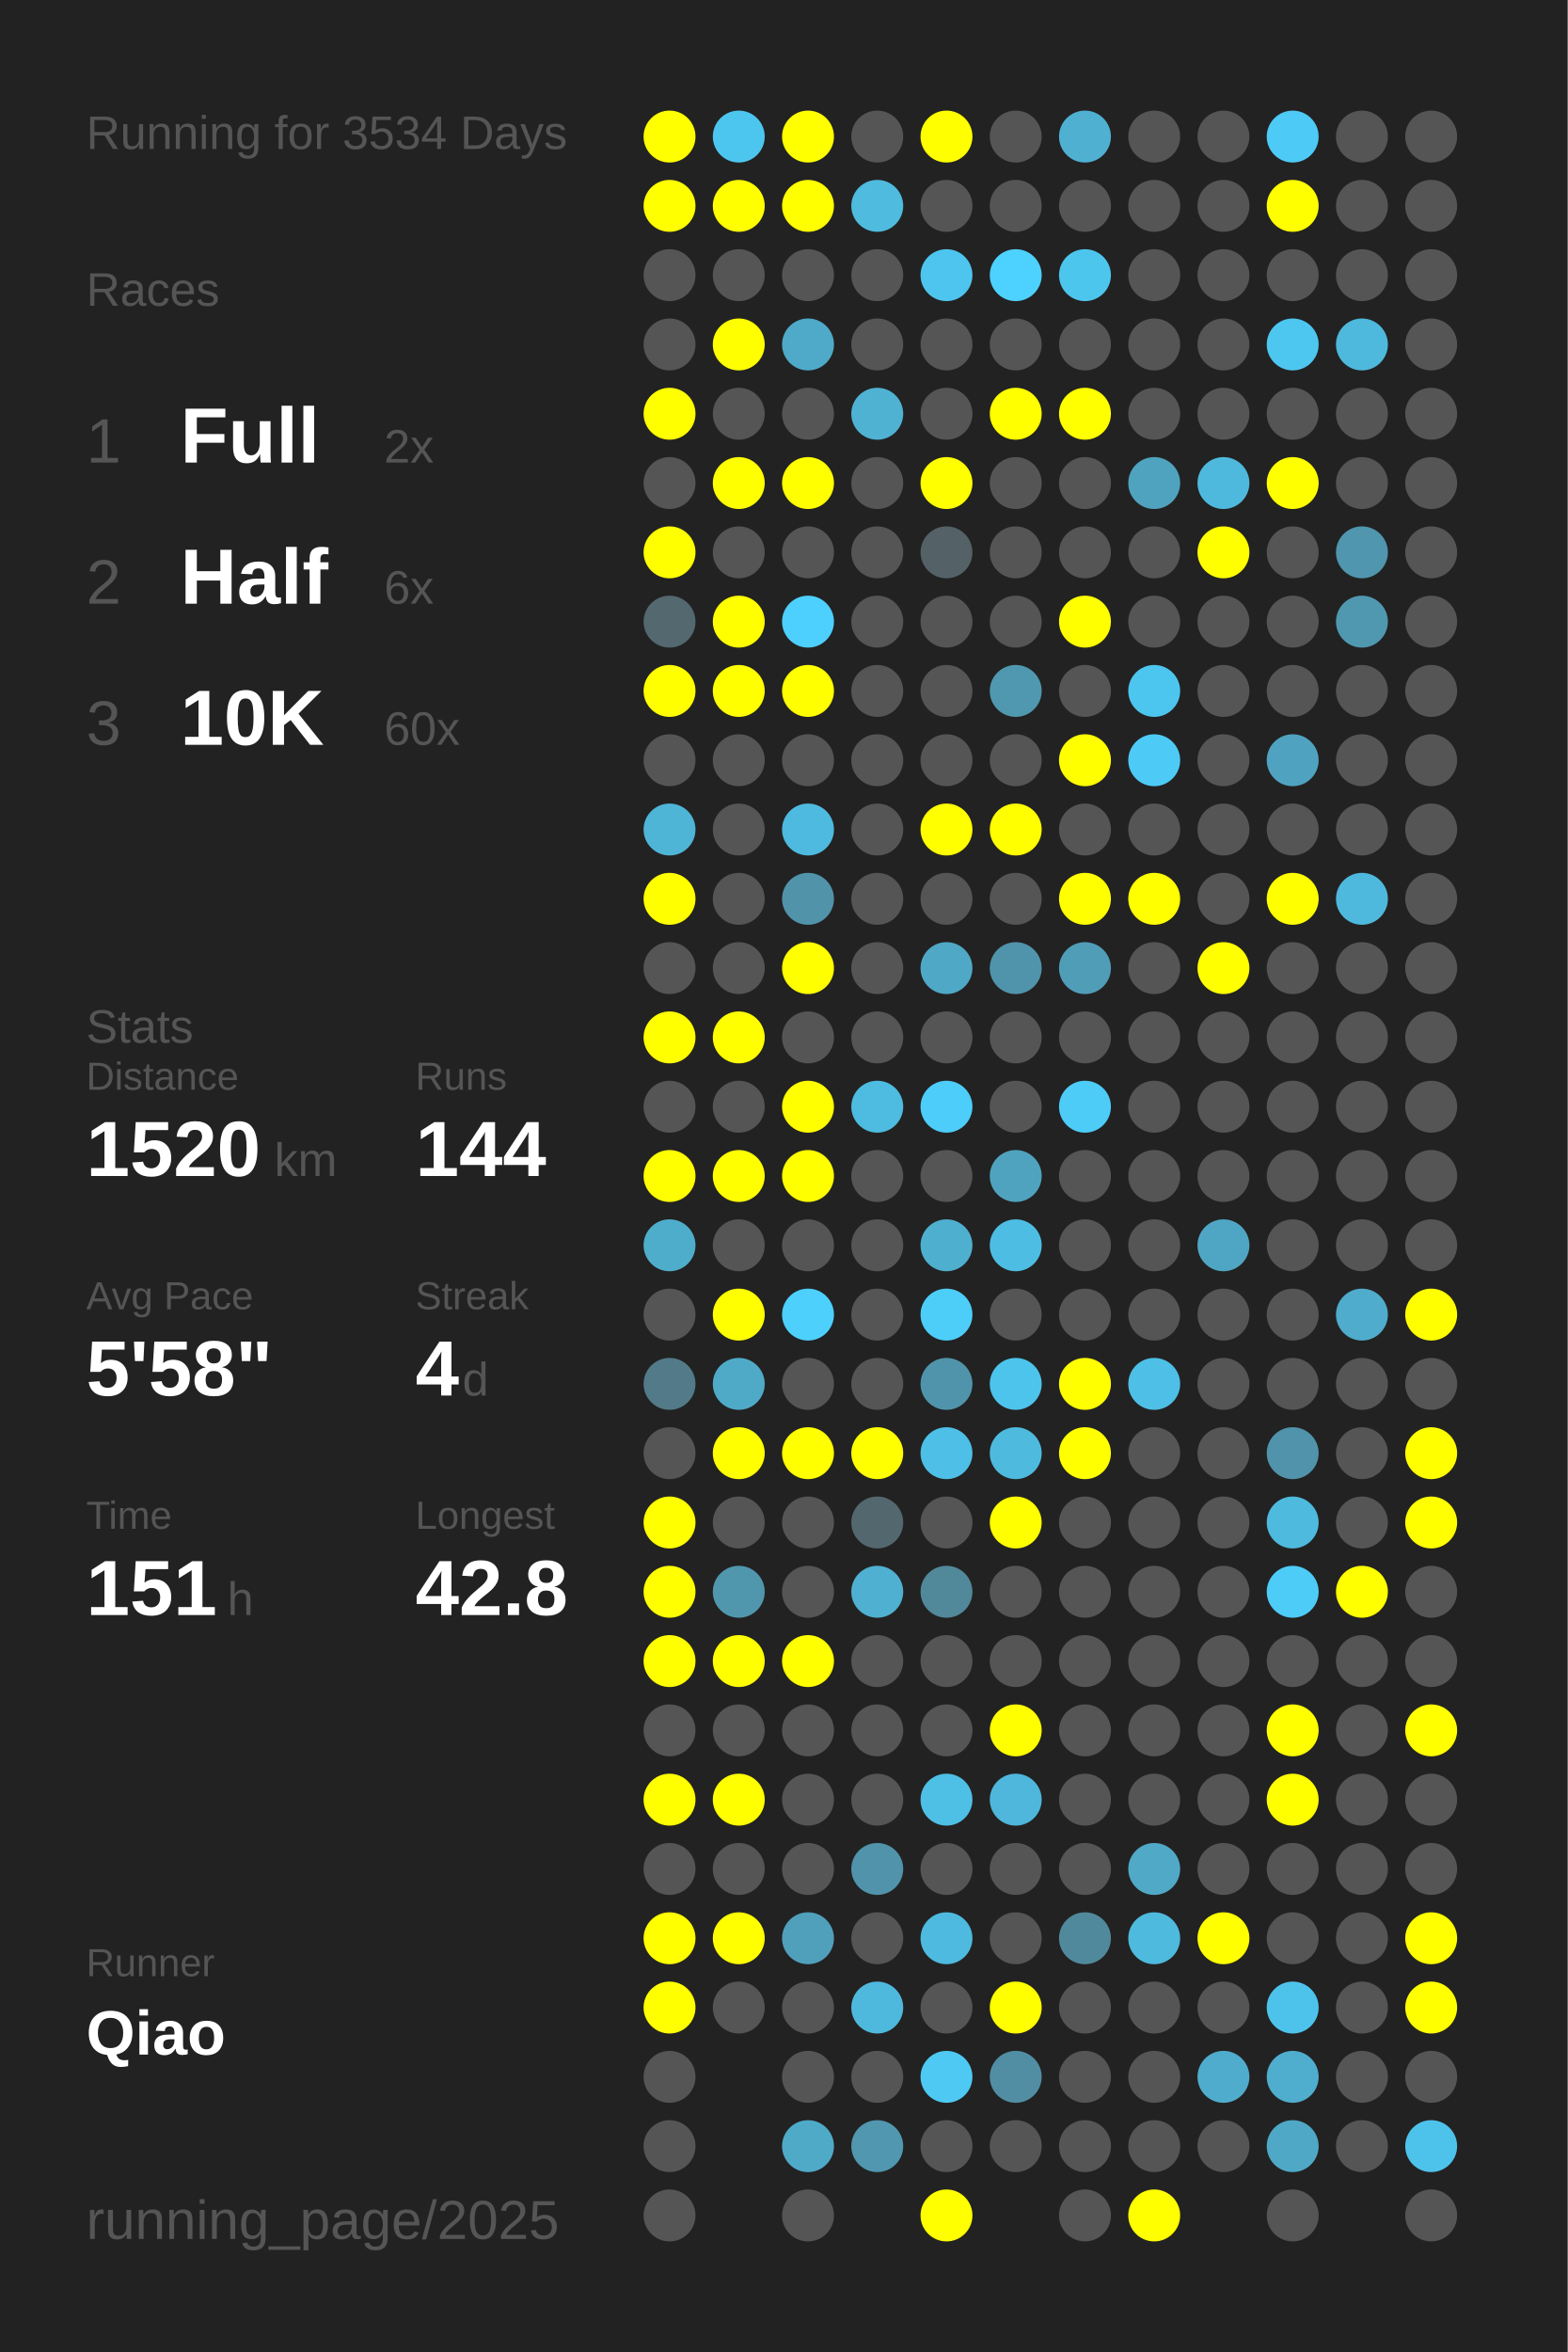
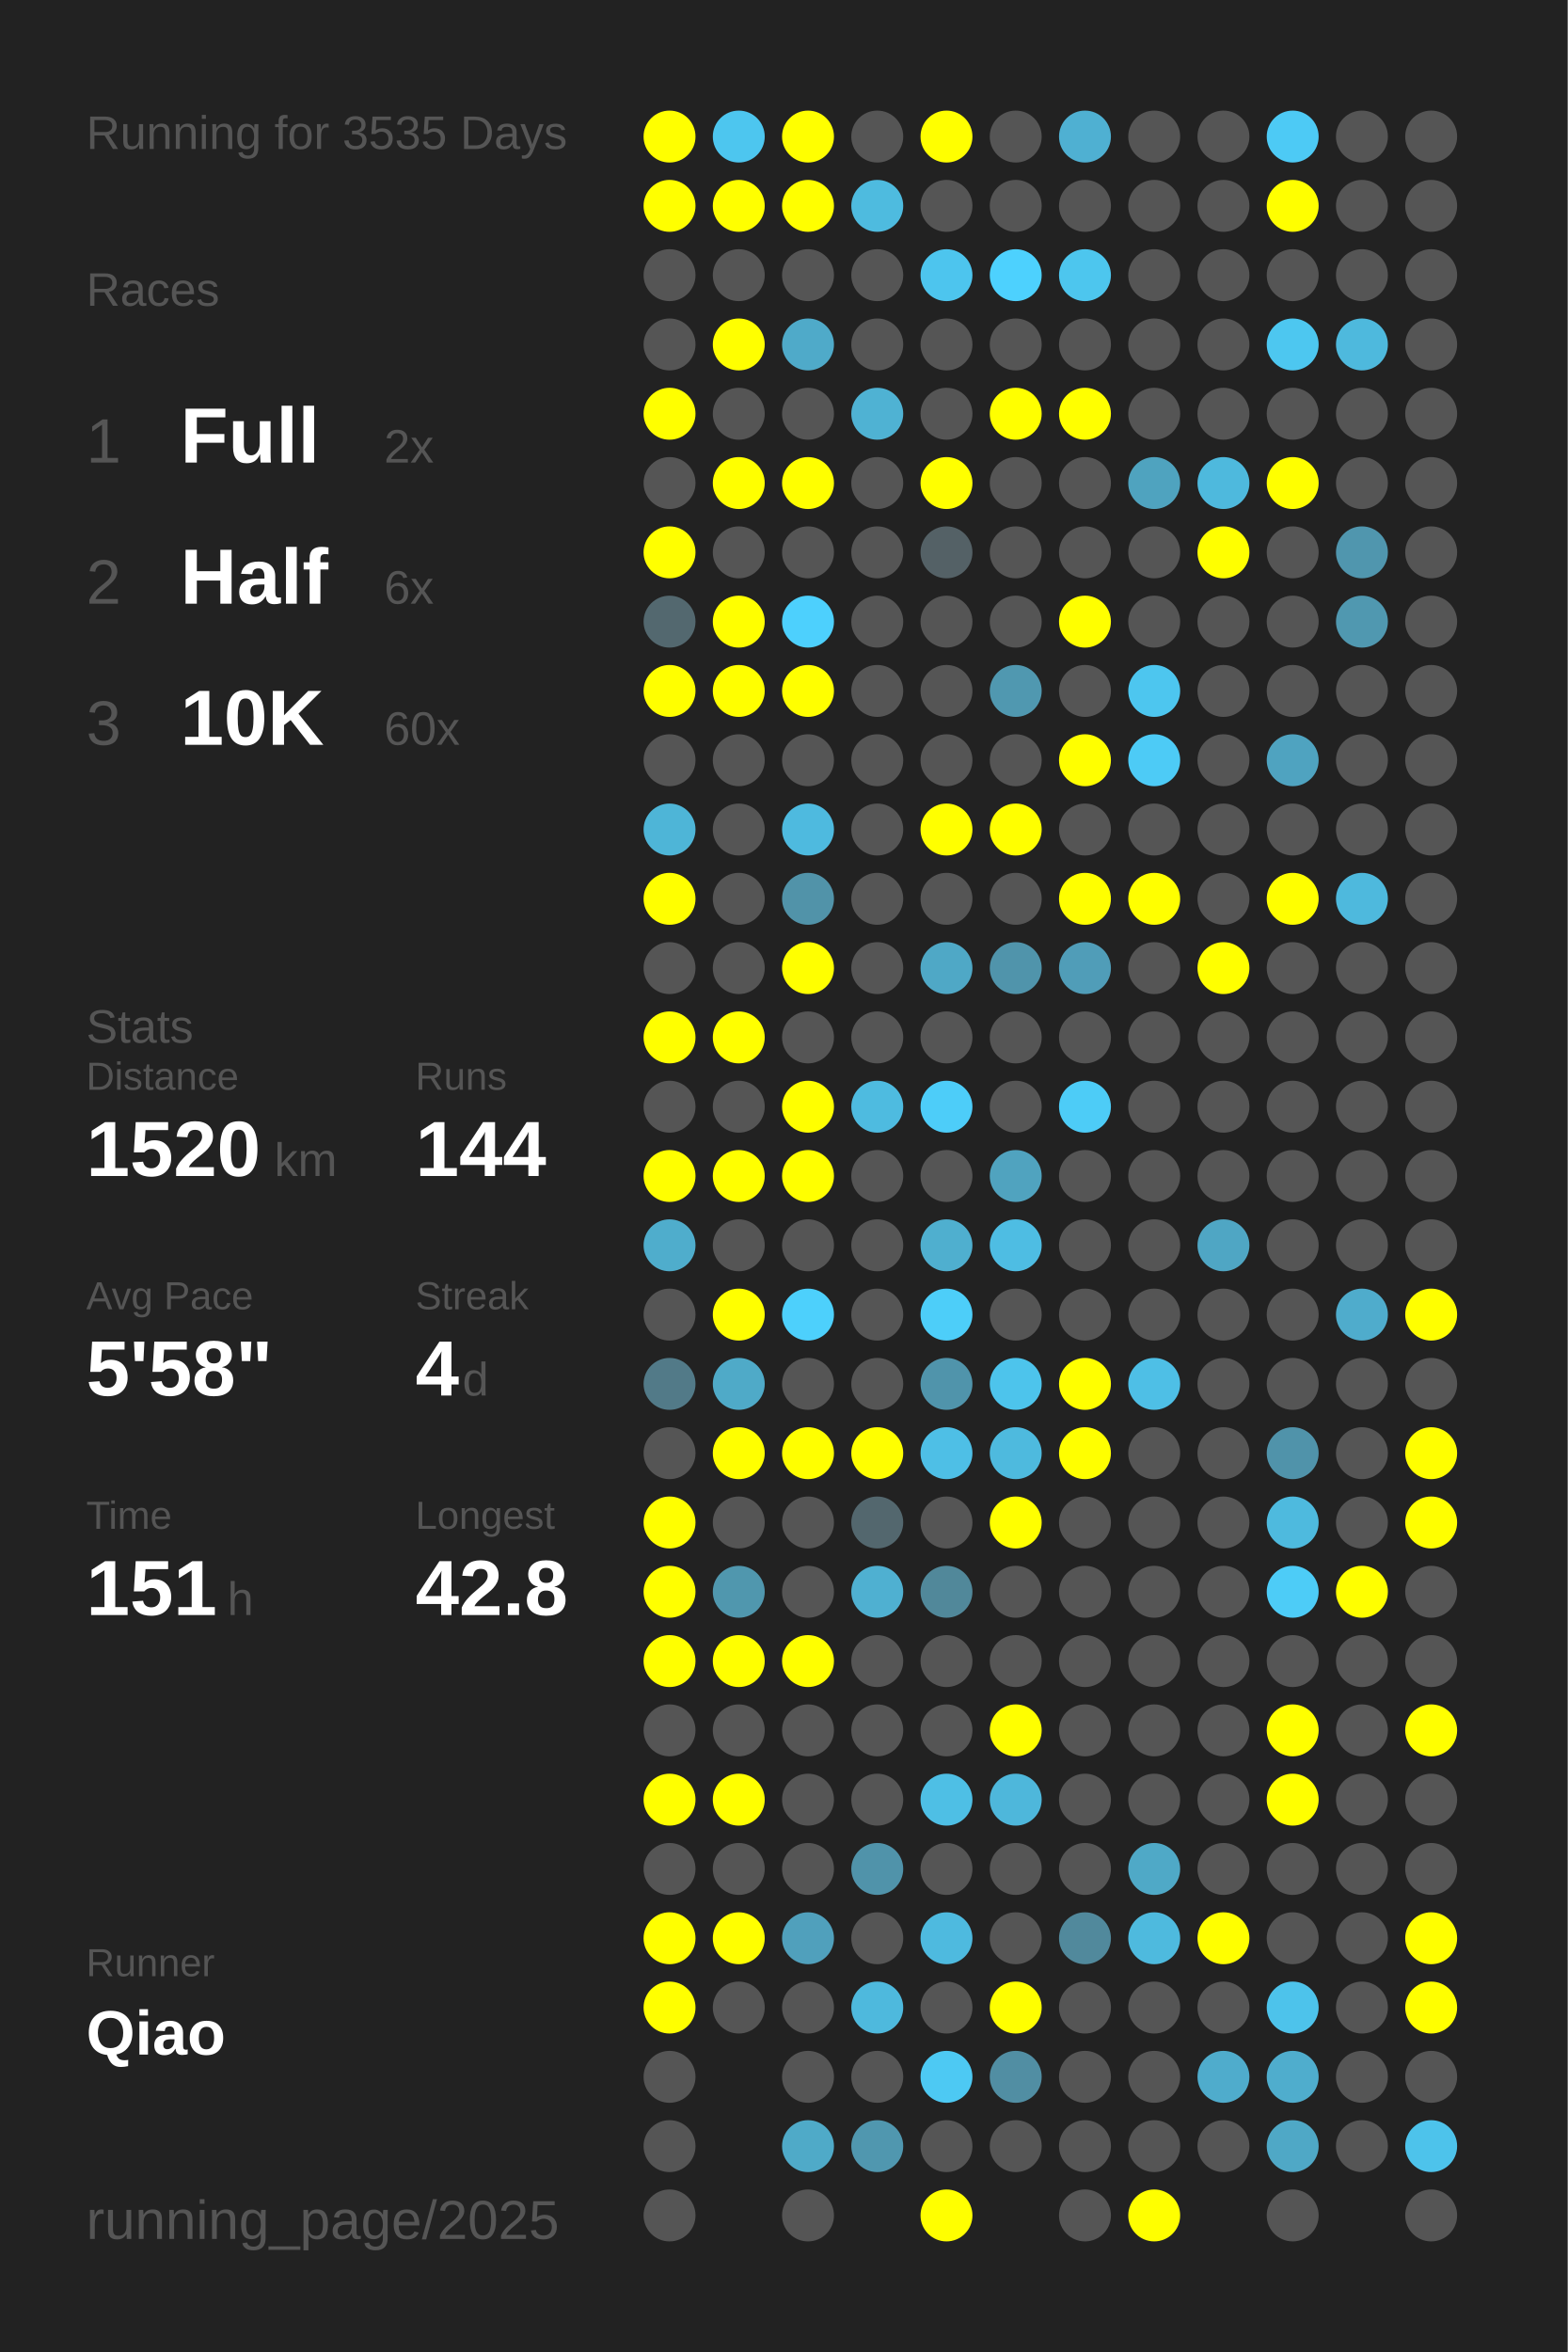
<svg xmlns="http://www.w3.org/2000/svg" baseProfile="full" height="300mm" version="1.1" viewBox="0,0,200,300" width="200mm">
  <defs />
  <rect fill="#222222" height="300" width="200" x="0" y="0" />
-   <text fill="#555555" style="font-size:6px; font-family:Arial;" x="11" y="19">Running for 3534 Days</text>
+   <text fill="#555555" style="font-size:6px; font-family:Arial;" x="11" y="19">Running for 3535 Days</text>
  <text fill="#555555" style="font-size:6px; font-family:Arial;" x="11" y="39">Races</text>
  <text fill="#555555" style="font-size:8px; font-family:Arial;" x="11" y="59">1</text>
  <text fill="#FFFFFF" style="font-size:10px; font-family:Arial; font-weight:bold;" x="23" y="59">Full</text>
  <text fill="#555555" style="font-size:6px; font-family:Arial;" x="49" y="59">2x</text>
  <text fill="#555555" style="font-size:8px; font-family:Arial;" x="11" y="77">2</text>
  <text fill="#FFFFFF" style="font-size:10px; font-family:Arial; font-weight:bold;" x="23" y="77">Half</text>
  <text fill="#555555" style="font-size:6px; font-family:Arial;" x="49" y="77">6x</text>
  <text fill="#555555" style="font-size:8px; font-family:Arial;" x="11" y="95">3</text>
  <text fill="#FFFFFF" style="font-size:10px; font-family:Arial; font-weight:bold;" x="23" y="95">10K</text>
  <text fill="#555555" style="font-size:6px; font-family:Arial;" x="49" y="95">60x</text>
  <text fill="#555555" style="font-size:6px; font-family:Arial;" x="11" y="133">Stats</text>
  <text fill="#555555" style="font-size:5px; font-family:Arial;" x="11" y="139">Distance</text>
  <text fill="#FFFFFF" style="font-size:10px; font-family:Arial; font-weight:bold;" x="11" y="150">1520</text>
  <text fill="#555555" style="font-size:6px; font-family:Arial;" x="35" y="150">km</text>
  <text fill="#555555" style="font-size:5px; font-family:Arial;" x="53" y="139">Runs</text>
  <text fill="#FFFFFF" style="font-size:10px; font-family:Arial; font-weight:bold;" x="53" y="150">144</text>
  <text fill="#555555" style="font-size:5px; font-family:Arial;" x="11" y="167">Avg Pace</text>
  <text fill="#FFFFFF" style="font-size:10px; font-family:Arial; font-weight:bold;" x="11" y="178">5'58"</text>
  <text fill="#555555" style="font-size:5px; font-family:Arial;" x="53" y="167">Streak</text>
  <text fill="#FFFFFF" style="font-size:10px; font-family:Arial; font-weight:bold;" x="53" y="178">4</text>
  <text fill="#555555" style="font-size:6px; font-family:Arial;" x="59" y="178">d</text>
  <text fill="#555555" style="font-size:5px; font-family:Arial;" x="11" y="195">Time</text>
  <text fill="#FFFFFF" style="font-size:10px; font-family:Arial; font-weight:bold;" x="11" y="206">151</text>
  <text fill="#555555" style="font-size:6px; font-family:Arial;" x="29" y="206">h</text>
  <text fill="#555555" style="font-size:5px; font-family:Arial;" x="53" y="195">Longest</text>
  <text fill="#FFFFFF" style="font-size:10px; font-family:Arial; font-weight:bold;" x="53" y="206">42.8</text>
  <text fill="#555555" style="font-size:5px; font-family:Arial;" x="11" y="252.065">Runner</text>
  <text fill="#FFFFFF" style="font-size:8px; font-family:Arial; font-weight:bold;" x="11" y="262.065">Qiao</text>
  <text fill="#555555" style="font-size:7px; font-family:Arial;" x="11" y="285.581">running_page/2025</text>
  <circle cx="85.417" cy="17.419" fill="#FFFF00" r="3.312" />
  <circle cx="85.417" cy="26.258" fill="#FFFF00" r="3.312" />
  <circle cx="85.417" cy="35.097" fill="#555555" r="3.312" />
  <circle cx="85.417" cy="43.935" fill="#555555" r="3.312" />
  <circle cx="85.417" cy="52.774" fill="#FFFF00" r="3.312" />
  <circle cx="85.417" cy="61.613" fill="#555555" r="3.312" />
  <circle cx="85.417" cy="70.452" fill="#FFFF00" r="3.312" />
  <circle cx="85.417" cy="79.29" fill="#53686f" r="3.312" />
  <circle cx="85.417" cy="88.129" fill="#FFFF00" r="3.312" />
  <circle cx="85.417" cy="96.968" fill="#555555" r="3.312" />
  <circle cx="85.417" cy="105.806" fill="#4eb5d7" r="3.312" />
  <circle cx="85.417" cy="114.645" fill="#FFFF00" r="3.312" />
  <circle cx="85.417" cy="123.484" fill="#555555" r="3.312" />
  <circle cx="85.417" cy="132.323" fill="#FFFF00" r="3.312" />
  <circle cx="85.417" cy="141.161" fill="#555555" r="3.312" />
  <circle cx="85.417" cy="150" fill="#FFFF00" r="3.312" />
  <circle cx="85.417" cy="158.839" fill="#4fadcc" r="3.312" />
  <circle cx="85.417" cy="167.677" fill="#555555" r="3.312" />
  <circle cx="85.417" cy="176.516" fill="#527a88" r="3.312" />
  <circle cx="85.417" cy="185.355" fill="#555555" r="3.312" />
  <circle cx="85.417" cy="194.194" fill="#FFFF00" r="3.312" />
  <circle cx="85.417" cy="203.032" fill="#FFFF00" r="3.312" />
  <circle cx="85.417" cy="211.871" fill="#FFFF00" r="3.312" />
  <circle cx="85.417" cy="220.71" fill="#555555" r="3.312" />
  <circle cx="85.417" cy="229.548" fill="#FFFF00" r="3.312" />
  <circle cx="85.417" cy="238.387" fill="#555555" r="3.312" />
  <circle cx="85.417" cy="247.226" fill="#FFFF00" r="3.312" />
  <circle cx="85.417" cy="256.065" fill="#FFFF00" r="3.312" />
  <circle cx="85.417" cy="264.903" fill="#555555" r="3.312" />
  <circle cx="85.417" cy="273.742" fill="#555555" r="3.312" />
  <circle cx="85.417" cy="282.581" fill="#555555" r="3.312" />
  <circle cx="94.25" cy="17.419" fill="#4dc6ef" r="3.312" />
  <circle cx="94.25" cy="26.258" fill="#FFFF00" r="3.312" />
  <circle cx="94.25" cy="35.097" fill="#555555" r="3.312" />
  <circle cx="94.25" cy="43.935" fill="#FFFF00" r="3.312" />
  <circle cx="94.25" cy="52.774" fill="#555555" r="3.312" />
  <circle cx="94.25" cy="61.613" fill="#FFFF00" r="3.312" />
  <circle cx="94.25" cy="70.452" fill="#555555" r="3.312" />
  <circle cx="94.25" cy="79.29" fill="#FFFF00" r="3.312" />
  <circle cx="94.25" cy="88.129" fill="#FFFF00" r="3.312" />
  <circle cx="94.25" cy="96.968" fill="#555555" r="3.312" />
  <circle cx="94.25" cy="105.806" fill="#555555" r="3.312" />
  <circle cx="94.25" cy="114.645" fill="#555555" r="3.312" />
  <circle cx="94.25" cy="123.484" fill="#555555" r="3.312" />
  <circle cx="94.25" cy="132.323" fill="#FFFF00" r="3.312" />
  <circle cx="94.25" cy="141.161" fill="#555555" r="3.312" />
  <circle cx="94.25" cy="150" fill="#FFFF00" r="3.312" />
  <circle cx="94.25" cy="158.839" fill="#555555" r="3.312" />
  <circle cx="94.25" cy="167.677" fill="#FFFF00" r="3.312" />
  <circle cx="94.25" cy="176.516" fill="#4faac8" r="3.312" />
  <circle cx="94.25" cy="185.355" fill="#FFFF00" r="3.312" />
  <circle cx="94.25" cy="194.194" fill="#555555" r="3.312" />
  <circle cx="94.25" cy="203.032" fill="#5097ae" r="3.312" />
  <circle cx="94.25" cy="211.871" fill="#FFFF00" r="3.312" />
  <circle cx="94.25" cy="220.71" fill="#555555" r="3.312" />
  <circle cx="94.25" cy="229.548" fill="#FFFF00" r="3.312" />
  <circle cx="94.25" cy="238.387" fill="#555555" r="3.312" />
  <circle cx="94.25" cy="247.226" fill="#FFFF00" r="3.312" />
  <circle cx="94.25" cy="256.065" fill="#555555" r="3.312" />
  <circle cx="103.083" cy="17.419" fill="#FFFF00" r="3.312" />
  <circle cx="103.083" cy="26.258" fill="#FFFF00" r="3.312" />
  <circle cx="103.083" cy="35.097" fill="#555555" r="3.312" />
  <circle cx="103.083" cy="43.935" fill="#4faac9" r="3.312" />
  <circle cx="103.083" cy="52.774" fill="#555555" r="3.312" />
  <circle cx="103.083" cy="61.613" fill="#FFFF00" r="3.312" />
  <circle cx="103.083" cy="70.452" fill="#555555" r="3.312" />
  <circle cx="103.083" cy="79.29" fill="#4dd0fd" r="3.312" />
  <circle cx="103.083" cy="88.129" fill="#FFFF00" r="3.312" />
  <circle cx="103.083" cy="96.968" fill="#555555" r="3.312" />
  <circle cx="103.083" cy="105.806" fill="#4ebadf" r="3.312" />
  <circle cx="103.083" cy="114.645" fill="#5193a9" r="3.312" />
  <circle cx="103.083" cy="123.484" fill="#FFFF00" r="3.312" />
  <circle cx="103.083" cy="132.323" fill="#555555" r="3.312" />
  <circle cx="103.083" cy="141.161" fill="#FFFF00" r="3.312" />
  <circle cx="103.083" cy="150" fill="#FFFF00" r="3.312" />
  <circle cx="103.083" cy="158.839" fill="#555555" r="3.312" />
  <circle cx="103.083" cy="167.677" fill="#4dd0fc" r="3.312" />
  <circle cx="103.083" cy="176.516" fill="#555555" r="3.312" />
  <circle cx="103.083" cy="185.355" fill="#FFFF00" r="3.312" />
  <circle cx="103.083" cy="194.194" fill="#555555" r="3.312" />
  <circle cx="103.083" cy="203.032" fill="#555555" r="3.312" />
  <circle cx="103.083" cy="211.871" fill="#FFFF00" r="3.312" />
  <circle cx="103.083" cy="220.71" fill="#555555" r="3.312" />
  <circle cx="103.083" cy="229.548" fill="#555555" r="3.312" />
  <circle cx="103.083" cy="238.387" fill="#555555" r="3.312" />
  <circle cx="103.083" cy="247.226" fill="#50a0bc" r="3.312" />
  <circle cx="103.083" cy="256.065" fill="#555555" r="3.312" />
  <circle cx="103.083" cy="264.903" fill="#555555" r="3.312" />
  <circle cx="103.083" cy="273.742" fill="#4faac8" r="3.312" />
  <circle cx="103.083" cy="282.581" fill="#555555" r="3.312" />
  <circle cx="111.917" cy="17.419" fill="#555555" r="3.312" />
  <circle cx="111.917" cy="26.258" fill="#4ebbdf" r="3.312" />
  <circle cx="111.917" cy="35.097" fill="#555555" r="3.312" />
  <circle cx="111.917" cy="43.935" fill="#555555" r="3.312" />
  <circle cx="111.917" cy="52.774" fill="#4fb2d3" r="3.312" />
  <circle cx="111.917" cy="61.613" fill="#555555" r="3.312" />
  <circle cx="111.917" cy="70.452" fill="#555555" r="3.312" />
  <circle cx="111.917" cy="79.29" fill="#555555" r="3.312" />
  <circle cx="111.917" cy="88.129" fill="#555555" r="3.312" />
  <circle cx="111.917" cy="96.968" fill="#555555" r="3.312" />
  <circle cx="111.917" cy="105.806" fill="#555555" r="3.312" />
  <circle cx="111.917" cy="114.645" fill="#555555" r="3.312" />
  <circle cx="111.917" cy="123.484" fill="#555555" r="3.312" />
  <circle cx="111.917" cy="132.323" fill="#555555" r="3.312" />
  <circle cx="111.917" cy="141.161" fill="#4ebbe0" r="3.312" />
  <circle cx="111.917" cy="150" fill="#555555" r="3.312" />
  <circle cx="111.917" cy="158.839" fill="#555555" r="3.312" />
  <circle cx="111.917" cy="167.677" fill="#555555" r="3.312" />
  <circle cx="111.917" cy="176.516" fill="#555555" r="3.312" />
  <circle cx="111.917" cy="185.355" fill="#FFFF00" r="3.312" />
  <circle cx="111.917" cy="194.194" fill="#53676e" r="3.312" />
  <circle cx="111.917" cy="203.032" fill="#4fb0d1" r="3.312" />
  <circle cx="111.917" cy="211.871" fill="#555555" r="3.312" />
  <circle cx="111.917" cy="220.71" fill="#555555" r="3.312" />
  <circle cx="111.917" cy="229.548" fill="#555555" r="3.312" />
  <circle cx="111.917" cy="238.387" fill="#5093aa" r="3.312" />
  <circle cx="111.917" cy="247.226" fill="#555555" r="3.312" />
  <circle cx="111.917" cy="256.065" fill="#4eb9dd" r="3.312" />
  <circle cx="111.917" cy="264.903" fill="#555555" r="3.312" />
  <circle cx="111.917" cy="273.742" fill="#5097af" r="3.312" />
  <circle cx="120.75" cy="17.419" fill="#FFFF00" r="3.312" />
  <circle cx="120.75" cy="26.258" fill="#555555" r="3.312" />
  <circle cx="120.75" cy="35.097" fill="#4dc5ee" r="3.312" />
  <circle cx="120.75" cy="43.935" fill="#555555" r="3.312" />
  <circle cx="120.75" cy="52.774" fill="#555555" r="3.312" />
  <circle cx="120.75" cy="61.613" fill="#FFFF00" r="3.312" />
  <circle cx="120.75" cy="70.452" fill="#546166" r="3.312" />
  <circle cx="120.75" cy="79.29" fill="#555555" r="3.312" />
  <circle cx="120.75" cy="88.129" fill="#555555" r="3.312" />
  <circle cx="120.75" cy="96.968" fill="#555555" r="3.312" />
  <circle cx="120.75" cy="105.806" fill="#FFFF00" r="3.312" />
  <circle cx="120.75" cy="114.645" fill="#555555" r="3.312" />
  <circle cx="120.75" cy="123.484" fill="#4fa8c6" r="3.312" />
  <circle cx="120.75" cy="132.323" fill="#555555" r="3.312" />
  <circle cx="120.75" cy="141.161" fill="#4dcdf9" r="3.312" />
  <circle cx="120.75" cy="150" fill="#555555" r="3.312" />
  <circle cx="120.75" cy="158.839" fill="#4fafcf" r="3.312" />
  <circle cx="120.75" cy="167.677" fill="#4dcef9" r="3.312" />
  <circle cx="120.75" cy="176.516" fill="#5094ab" r="3.312" />
  <circle cx="120.75" cy="185.355" fill="#4ebfe6" r="3.312" />
  <circle cx="120.75" cy="194.194" fill="#555555" r="3.312" />
  <circle cx="120.75" cy="203.032" fill="#51889a" r="3.312" />
  <circle cx="120.75" cy="211.871" fill="#555555" r="3.312" />
  <circle cx="120.75" cy="220.71" fill="#555555" r="3.312" />
  <circle cx="120.75" cy="229.548" fill="#4ebfe5" r="3.312" />
  <circle cx="120.75" cy="238.387" fill="#555555" r="3.312" />
  <circle cx="120.75" cy="247.226" fill="#4ebadf" r="3.312" />
  <circle cx="120.75" cy="256.065" fill="#555555" r="3.312" />
  <circle cx="120.75" cy="264.903" fill="#4dc9f3" r="3.312" />
  <circle cx="120.75" cy="273.742" fill="#555555" r="3.312" />
  <circle cx="120.75" cy="282.581" fill="#FFFF00" r="3.312" />
  <circle cx="129.583" cy="17.419" fill="#555555" r="3.312" />
  <circle cx="129.583" cy="26.258" fill="#555555" r="3.312" />
  <circle cx="129.583" cy="35.097" fill="#4dd1fe" r="3.312" />
  <circle cx="129.583" cy="43.935" fill="#555555" r="3.312" />
  <circle cx="129.583" cy="52.774" fill="#FFFF00" r="3.312" />
  <circle cx="129.583" cy="61.613" fill="#555555" r="3.312" />
  <circle cx="129.583" cy="70.452" fill="#555555" r="3.312" />
  <circle cx="129.583" cy="79.29" fill="#555555" r="3.312" />
  <circle cx="129.583" cy="88.129" fill="#5098b0" r="3.312" />
  <circle cx="129.583" cy="96.968" fill="#555555" r="3.312" />
  <circle cx="129.583" cy="105.806" fill="#FFFF00" r="3.312" />
  <circle cx="129.583" cy="114.645" fill="#555555" r="3.312" />
  <circle cx="129.583" cy="123.484" fill="#5094ab" r="3.312" />
  <circle cx="129.583" cy="132.323" fill="#555555" r="3.312" />
  <circle cx="129.583" cy="141.161" fill="#555555" r="3.312" />
  <circle cx="129.583" cy="150" fill="#50a3bf" r="3.312" />
  <circle cx="129.583" cy="158.839" fill="#4ebde3" r="3.312" />
  <circle cx="129.583" cy="167.677" fill="#555555" r="3.312" />
  <circle cx="129.583" cy="176.516" fill="#4dc4ec" r="3.312" />
  <circle cx="129.583" cy="185.355" fill="#4ebade" r="3.312" />
  <circle cx="129.583" cy="194.194" fill="#FFFF00" r="3.312" />
  <circle cx="129.583" cy="203.032" fill="#555555" r="3.312" />
  <circle cx="129.583" cy="211.871" fill="#555555" r="3.312" />
  <circle cx="129.583" cy="220.71" fill="#FFFF00" r="3.312" />
  <circle cx="129.583" cy="229.548" fill="#4eb7db" r="3.312" />
  <circle cx="129.583" cy="238.387" fill="#555555" r="3.312" />
  <circle cx="129.583" cy="247.226" fill="#555555" r="3.312" />
  <circle cx="129.583" cy="256.065" fill="#FFFF00" r="3.312" />
  <circle cx="129.583" cy="264.903" fill="#518ea3" r="3.312" />
  <circle cx="129.583" cy="273.742" fill="#555555" r="3.312" />
  <circle cx="138.417" cy="17.419" fill="#4fb0d2" r="3.312" />
  <circle cx="138.417" cy="26.258" fill="#555555" r="3.312" />
  <circle cx="138.417" cy="35.097" fill="#4dc6ee" r="3.312" />
  <circle cx="138.417" cy="43.935" fill="#555555" r="3.312" />
  <circle cx="138.417" cy="52.774" fill="#FFFF00" r="3.312" />
  <circle cx="138.417" cy="61.613" fill="#555555" r="3.312" />
  <circle cx="138.417" cy="70.452" fill="#555555" r="3.312" />
  <circle cx="138.417" cy="79.29" fill="#FFFF00" r="3.312" />
  <circle cx="138.417" cy="88.129" fill="#555555" r="3.312" />
  <circle cx="138.417" cy="96.968" fill="#FFFF00" r="3.312" />
  <circle cx="138.417" cy="105.806" fill="#555555" r="3.312" />
  <circle cx="138.417" cy="114.645" fill="#FFFF00" r="3.312" />
  <circle cx="138.417" cy="123.484" fill="#509db8" r="3.312" />
  <circle cx="138.417" cy="132.323" fill="#555555" r="3.312" />
  <circle cx="138.417" cy="141.161" fill="#4dccf7" r="3.312" />
  <circle cx="138.417" cy="150" fill="#555555" r="3.312" />
  <circle cx="138.417" cy="158.839" fill="#555555" r="3.312" />
  <circle cx="138.417" cy="167.677" fill="#555555" r="3.312" />
  <circle cx="138.417" cy="176.516" fill="#FFFF00" r="3.312" />
  <circle cx="138.417" cy="185.355" fill="#FFFF00" r="3.312" />
  <circle cx="138.417" cy="194.194" fill="#555555" r="3.312" />
  <circle cx="138.417" cy="203.032" fill="#555555" r="3.312" />
  <circle cx="138.417" cy="211.871" fill="#555555" r="3.312" />
  <circle cx="138.417" cy="220.71" fill="#555555" r="3.312" />
  <circle cx="138.417" cy="229.548" fill="#555555" r="3.312" />
  <circle cx="138.417" cy="238.387" fill="#555555" r="3.312" />
  <circle cx="138.417" cy="247.226" fill="#51899c" r="3.312" />
  <circle cx="138.417" cy="256.065" fill="#555555" r="3.312" />
  <circle cx="138.417" cy="264.903" fill="#555555" r="3.312" />
  <circle cx="138.417" cy="273.742" fill="#555555" r="3.312" />
  <circle cx="138.417" cy="282.581" fill="#555555" r="3.312" />
  <circle cx="147.25" cy="17.419" fill="#555555" r="3.312" />
  <circle cx="147.25" cy="26.258" fill="#555555" r="3.312" />
  <circle cx="147.25" cy="35.097" fill="#555555" r="3.312" />
  <circle cx="147.25" cy="43.935" fill="#555555" r="3.312" />
  <circle cx="147.25" cy="52.774" fill="#555555" r="3.312" />
  <circle cx="147.25" cy="61.613" fill="#4fa3bf" r="3.312" />
  <circle cx="147.25" cy="70.452" fill="#555555" r="3.312" />
  <circle cx="147.25" cy="79.29" fill="#555555" r="3.312" />
  <circle cx="147.25" cy="88.129" fill="#4dc6ef" r="3.312" />
  <circle cx="147.25" cy="96.968" fill="#4dcbf6" r="3.312" />
  <circle cx="147.25" cy="105.806" fill="#555555" r="3.312" />
  <circle cx="147.25" cy="114.645" fill="#FFFF00" r="3.312" />
  <circle cx="147.25" cy="123.484" fill="#555555" r="3.312" />
  <circle cx="147.25" cy="132.323" fill="#555555" r="3.312" />
  <circle cx="147.25" cy="141.161" fill="#555555" r="3.312" />
  <circle cx="147.25" cy="150" fill="#555555" r="3.312" />
  <circle cx="147.25" cy="158.839" fill="#555555" r="3.312" />
  <circle cx="147.25" cy="167.677" fill="#555555" r="3.312" />
  <circle cx="147.25" cy="176.516" fill="#4ebfe6" r="3.312" />
  <circle cx="147.25" cy="185.355" fill="#555555" r="3.312" />
  <circle cx="147.25" cy="194.194" fill="#555555" r="3.312" />
  <circle cx="147.25" cy="203.032" fill="#555555" r="3.312" />
  <circle cx="147.25" cy="211.871" fill="#555555" r="3.312" />
  <circle cx="147.25" cy="220.71" fill="#555555" r="3.312" />
  <circle cx="147.25" cy="229.548" fill="#555555" r="3.312" />
  <circle cx="147.25" cy="238.387" fill="#4fa9c7" r="3.312" />
  <circle cx="147.25" cy="247.226" fill="#4ebade" r="3.312" />
  <circle cx="147.25" cy="256.065" fill="#555555" r="3.312" />
  <circle cx="147.25" cy="264.903" fill="#555555" r="3.312" />
  <circle cx="147.25" cy="273.742" fill="#555555" r="3.312" />
  <circle cx="147.25" cy="282.581" fill="#FFFF00" r="3.312" />
  <circle cx="156.083" cy="17.419" fill="#555555" r="3.312" />
  <circle cx="156.083" cy="26.258" fill="#555555" r="3.312" />
  <circle cx="156.083" cy="35.097" fill="#555555" r="3.312" />
  <circle cx="156.083" cy="43.935" fill="#555555" r="3.312" />
  <circle cx="156.083" cy="52.774" fill="#555555" r="3.312" />
  <circle cx="156.083" cy="61.613" fill="#4eb9dd" r="3.312" />
  <circle cx="156.083" cy="70.452" fill="#FFFF00" r="3.312" />
  <circle cx="156.083" cy="79.29" fill="#555555" r="3.312" />
  <circle cx="156.083" cy="88.129" fill="#555555" r="3.312" />
  <circle cx="156.083" cy="96.968" fill="#555555" r="3.312" />
  <circle cx="156.083" cy="105.806" fill="#555555" r="3.312" />
  <circle cx="156.083" cy="114.645" fill="#555555" r="3.312" />
  <circle cx="156.083" cy="123.484" fill="#FFFF00" r="3.312" />
  <circle cx="156.083" cy="132.323" fill="#555555" r="3.312" />
  <circle cx="156.083" cy="141.161" fill="#555555" r="3.312" />
  <circle cx="156.083" cy="150" fill="#555555" r="3.312" />
  <circle cx="156.083" cy="158.839" fill="#4fa6c4" r="3.312" />
  <circle cx="156.083" cy="167.677" fill="#555555" r="3.312" />
  <circle cx="156.083" cy="176.516" fill="#555555" r="3.312" />
  <circle cx="156.083" cy="185.355" fill="#555555" r="3.312" />
  <circle cx="156.083" cy="194.194" fill="#555555" r="3.312" />
  <circle cx="156.083" cy="203.032" fill="#555555" r="3.312" />
  <circle cx="156.083" cy="211.871" fill="#555555" r="3.312" />
  <circle cx="156.083" cy="220.71" fill="#555555" r="3.312" />
  <circle cx="156.083" cy="229.548" fill="#555555" r="3.312" />
  <circle cx="156.083" cy="238.387" fill="#555555" r="3.312" />
  <circle cx="156.083" cy="247.226" fill="#FFFF00" r="3.312" />
  <circle cx="156.083" cy="256.065" fill="#555555" r="3.312" />
  <circle cx="156.083" cy="264.903" fill="#4faccc" r="3.312" />
  <circle cx="156.083" cy="273.742" fill="#555555" r="3.312" />
  <circle cx="164.917" cy="17.419" fill="#4dcaf5" r="3.312" />
  <circle cx="164.917" cy="26.258" fill="#FFFF00" r="3.312" />
  <circle cx="164.917" cy="35.097" fill="#555555" r="3.312" />
  <circle cx="164.917" cy="43.935" fill="#4dc7f0" r="3.312" />
  <circle cx="164.917" cy="52.774" fill="#555555" r="3.312" />
  <circle cx="164.917" cy="61.613" fill="#FFFF00" r="3.312" />
  <circle cx="164.917" cy="70.452" fill="#555555" r="3.312" />
  <circle cx="164.917" cy="79.29" fill="#555555" r="3.312" />
  <circle cx="164.917" cy="88.129" fill="#555555" r="3.312" />
  <circle cx="164.917" cy="96.968" fill="#4fa3c0" r="3.312" />
  <circle cx="164.917" cy="105.806" fill="#555555" r="3.312" />
  <circle cx="164.917" cy="114.645" fill="#FFFF00" r="3.312" />
  <circle cx="164.917" cy="123.484" fill="#555555" r="3.312" />
  <circle cx="164.917" cy="132.323" fill="#555555" r="3.312" />
  <circle cx="164.917" cy="141.161" fill="#555555" r="3.312" />
  <circle cx="164.917" cy="150" fill="#555555" r="3.312" />
  <circle cx="164.917" cy="158.839" fill="#555555" r="3.312" />
  <circle cx="164.917" cy="167.677" fill="#555555" r="3.312" />
  <circle cx="164.917" cy="176.516" fill="#555555" r="3.312" />
  <circle cx="164.917" cy="185.355" fill="#5093aa" r="3.312" />
  <circle cx="164.917" cy="194.194" fill="#4ebade" r="3.312" />
  <circle cx="164.917" cy="203.032" fill="#4dccf7" r="3.312" />
  <circle cx="164.917" cy="211.871" fill="#555555" r="3.312" />
  <circle cx="164.917" cy="220.71" fill="#FFFF00" r="3.312" />
  <circle cx="164.917" cy="229.548" fill="#FFFF00" r="3.312" />
  <circle cx="164.917" cy="238.387" fill="#555555" r="3.312" />
  <circle cx="164.917" cy="247.226" fill="#555555" r="3.312" />
  <circle cx="164.917" cy="256.065" fill="#4dc3eb" r="3.312" />
  <circle cx="164.917" cy="264.903" fill="#4fadcd" r="3.312" />
  <circle cx="164.917" cy="273.742" fill="#4fa8c6" r="3.312" />
  <circle cx="164.917" cy="282.581" fill="#555555" r="3.312" />
  <circle cx="173.75" cy="17.419" fill="#555555" r="3.312" />
  <circle cx="173.75" cy="26.258" fill="#555555" r="3.312" />
  <circle cx="173.75" cy="35.097" fill="#555555" r="3.312" />
  <circle cx="173.75" cy="43.935" fill="#4eb9dd" r="3.312" />
  <circle cx="173.75" cy="52.774" fill="#555555" r="3.312" />
  <circle cx="173.75" cy="61.613" fill="#555555" r="3.312" />
  <circle cx="173.75" cy="70.452" fill="#5096ae" r="3.312" />
  <circle cx="173.75" cy="79.29" fill="#5098b0" r="3.312" />
  <circle cx="173.75" cy="88.129" fill="#555555" r="3.312" />
  <circle cx="173.75" cy="96.968" fill="#555555" r="3.312" />
  <circle cx="173.75" cy="105.806" fill="#555555" r="3.312" />
  <circle cx="173.75" cy="114.645" fill="#4eb9dd" r="3.312" />
  <circle cx="173.75" cy="123.484" fill="#555555" r="3.312" />
  <circle cx="173.75" cy="132.323" fill="#555555" r="3.312" />
  <circle cx="173.75" cy="141.161" fill="#555555" r="3.312" />
  <circle cx="173.75" cy="150" fill="#555555" r="3.312" />
  <circle cx="173.75" cy="158.839" fill="#555555" r="3.312" />
  <circle cx="173.75" cy="167.677" fill="#4faccc" r="3.312" />
  <circle cx="173.75" cy="176.516" fill="#555555" r="3.312" />
  <circle cx="173.75" cy="185.355" fill="#555555" r="3.312" />
  <circle cx="173.75" cy="194.194" fill="#555555" r="3.312" />
  <circle cx="173.75" cy="203.032" fill="#FFFF00" r="3.312" />
  <circle cx="173.75" cy="211.871" fill="#555555" r="3.312" />
  <circle cx="173.75" cy="220.71" fill="#555555" r="3.312" />
  <circle cx="173.75" cy="229.548" fill="#555555" r="3.312" />
  <circle cx="173.75" cy="238.387" fill="#555555" r="3.312" />
  <circle cx="173.75" cy="247.226" fill="#555555" r="3.312" />
  <circle cx="173.75" cy="256.065" fill="#555555" r="3.312" />
  <circle cx="173.75" cy="264.903" fill="#555555" r="3.312" />
  <circle cx="173.75" cy="273.742" fill="#555555" r="3.312" />
  <circle cx="182.583" cy="17.419" fill="#555555" r="3.312" />
  <circle cx="182.583" cy="26.258" fill="#555555" r="3.312" />
  <circle cx="182.583" cy="35.097" fill="#555555" r="3.312" />
  <circle cx="182.583" cy="43.935" fill="#555555" r="3.312" />
  <circle cx="182.583" cy="52.774" fill="#555555" r="3.312" />
  <circle cx="182.583" cy="61.613" fill="#555555" r="3.312" />
  <circle cx="182.583" cy="70.452" fill="#555555" r="3.312" />
  <circle cx="182.583" cy="79.29" fill="#555555" r="3.312" />
  <circle cx="182.583" cy="88.129" fill="#555555" r="3.312" />
  <circle cx="182.583" cy="96.968" fill="#555555" r="3.312" />
  <circle cx="182.583" cy="105.806" fill="#555555" r="3.312" />
  <circle cx="182.583" cy="114.645" fill="#555555" r="3.312" />
  <circle cx="182.583" cy="123.484" fill="#555555" r="3.312" />
  <circle cx="182.583" cy="132.323" fill="#555555" r="3.312" />
  <circle cx="182.583" cy="141.161" fill="#555555" r="3.312" />
  <circle cx="182.583" cy="150" fill="#555555" r="3.312" />
  <circle cx="182.583" cy="158.839" fill="#555555" r="3.312" />
  <circle cx="182.583" cy="167.677" fill="#FFFF00" r="3.312" />
  <circle cx="182.583" cy="176.516" fill="#555555" r="3.312" />
  <circle cx="182.583" cy="185.355" fill="#FFFF00" r="3.312" />
  <circle cx="182.583" cy="194.194" fill="#FFFF00" r="3.312" />
  <circle cx="182.583" cy="203.032" fill="#555555" r="3.312" />
  <circle cx="182.583" cy="211.871" fill="#555555" r="3.312" />
  <circle cx="182.583" cy="220.71" fill="#FFFF00" r="3.312" />
  <circle cx="182.583" cy="229.548" fill="#555555" r="3.312" />
  <circle cx="182.583" cy="238.387" fill="#555555" r="3.312" />
  <circle cx="182.583" cy="247.226" fill="#FFFF00" r="3.312" />
  <circle cx="182.583" cy="256.065" fill="#FFFF00" r="3.312" />
  <circle cx="182.583" cy="264.903" fill="#555555" r="3.312" />
  <circle cx="182.583" cy="273.742" fill="#4dc3eb" r="3.312" />
  <circle cx="182.583" cy="282.581" fill="#555555" r="3.312" />
</svg>
